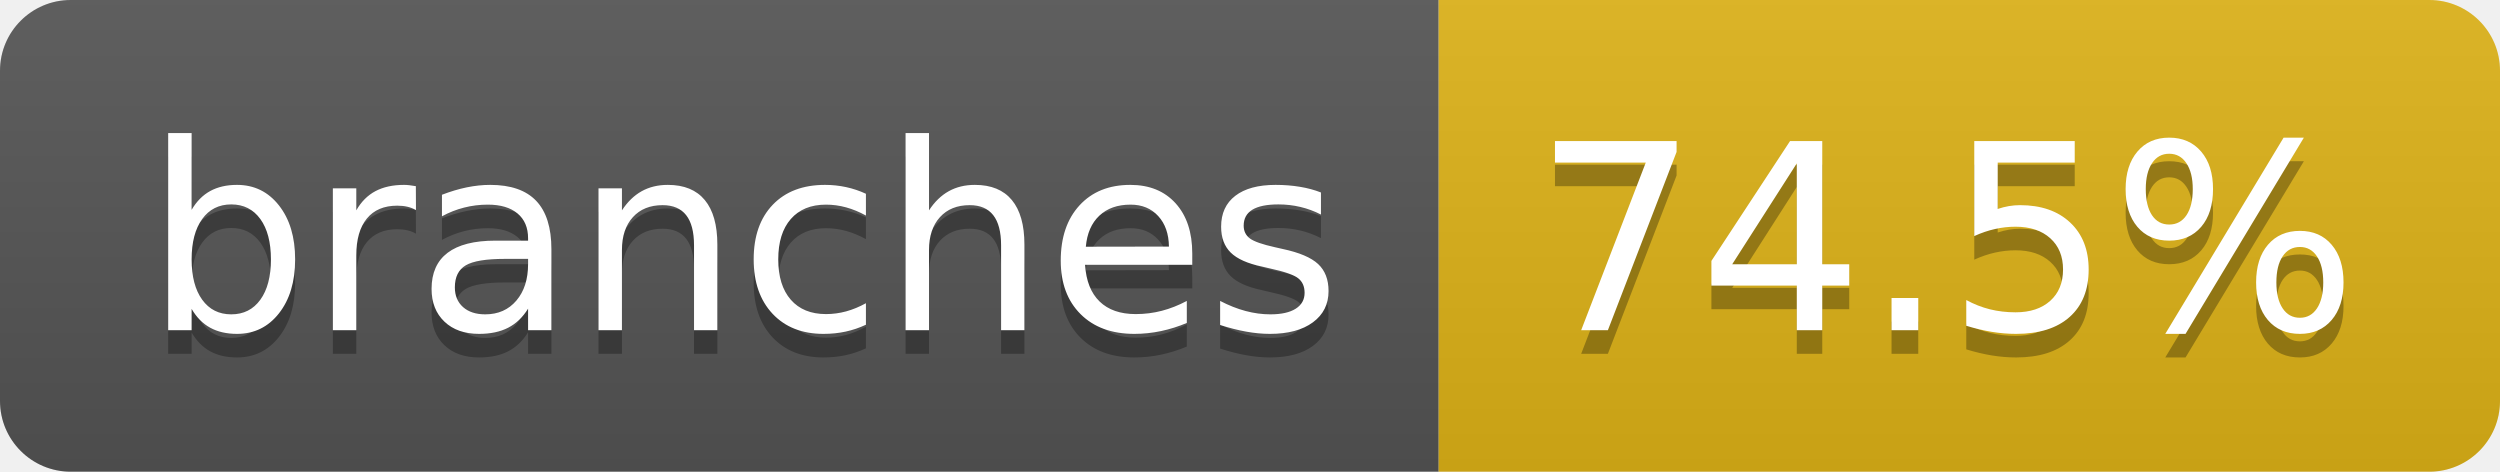
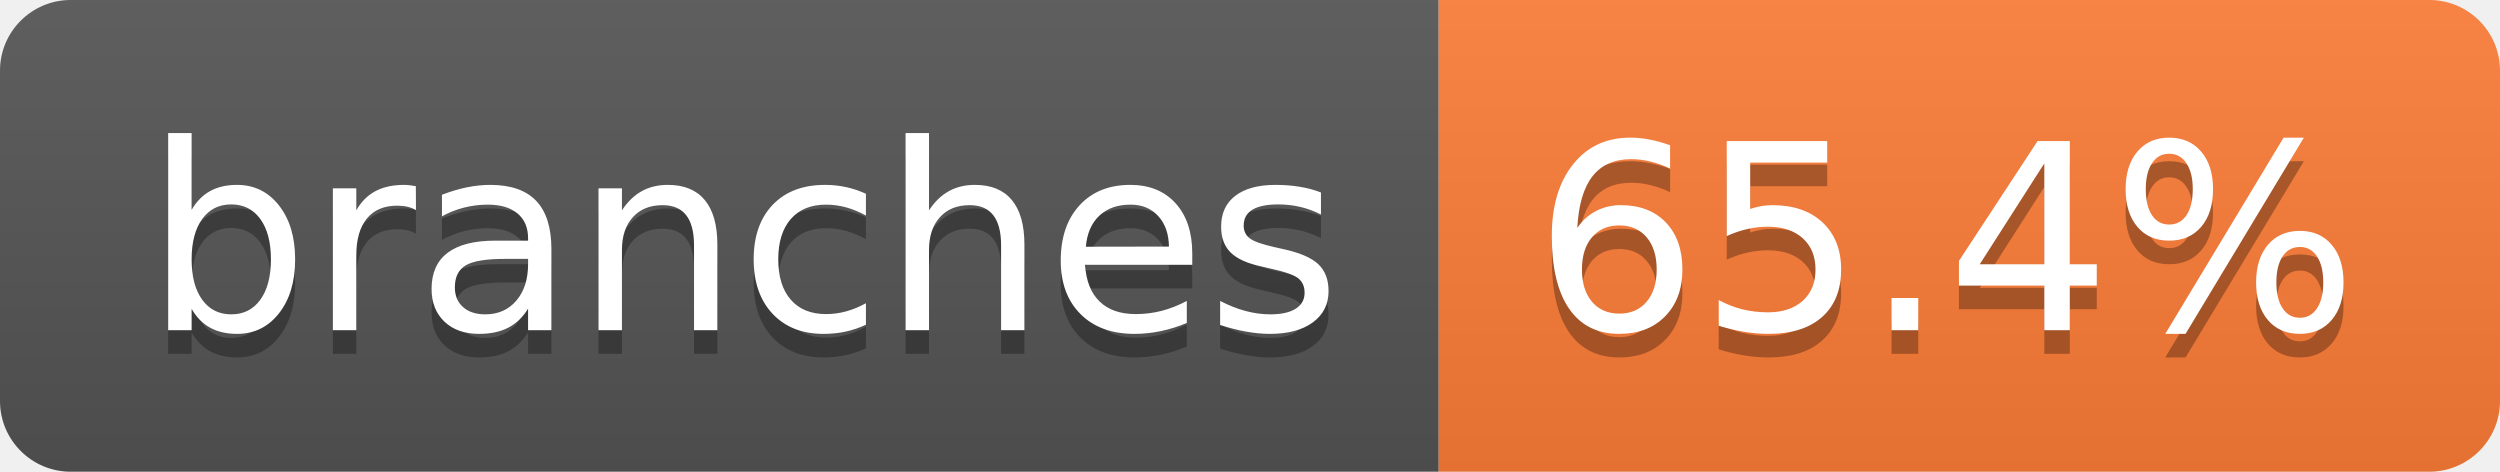
- <svg xmlns="http://www.w3.org/2000/svg" width="106" height="20" role="img" aria-label="branches: 74.5%">
+ <svg xmlns="http://www.w3.org/2000/svg" width="106" height="20" role="img" aria-label="branches: 65.4%">
  <linearGradient id="s" x2="0" y2="100%">
    <stop offset="0" stop-color="#bbb" stop-opacity=".1" />
    <stop offset="1" stop-opacity=".1" />
  </linearGradient>
  <clipPath id="r">
    <rect width="106" height="20" rx="3" fill="#fff" />
  </clipPath>
  <g clip-path="url(#r)">
    <rect width="61" height="20" fill="#555" />
-     <rect x="61" width="45" height="20" fill="#dfb317" />
+     <rect x="61" width="45" height="20" fill="#fe7d37" />
    <rect width="106" height="20" fill="url(#s)" />
  </g>
  <g fill="#fff" text-anchor="middle" font-family="Verdana,Geneva,DejaVu Sans,sans-serif" text-rendering="geometricPrecision" font-size="110">
    <text aria-hidden="true" x="315" y="150" fill="#010101" fill-opacity=".3" transform="scale(.1)" textLength="507">branches</text>
    <text x="315" y="140" transform="scale(.1)" fill="#fff" textLength="507">branches</text>
-     <text aria-hidden="true" x="825" y="150" fill="#010101" fill-opacity=".3" transform="scale(.1)" textLength="350">74.5%</text>
-     <text x="825" y="140" transform="scale(.1)" fill="#fff" textLength="350">74.5%</text>
+     <text aria-hidden="true" x="825" y="150" fill="#010101" fill-opacity=".3" transform="scale(.1)" textLength="350">65.4%</text>
+     <text x="825" y="140" transform="scale(.1)" fill="#fff" textLength="350">65.4%</text>
  </g>
</svg>
